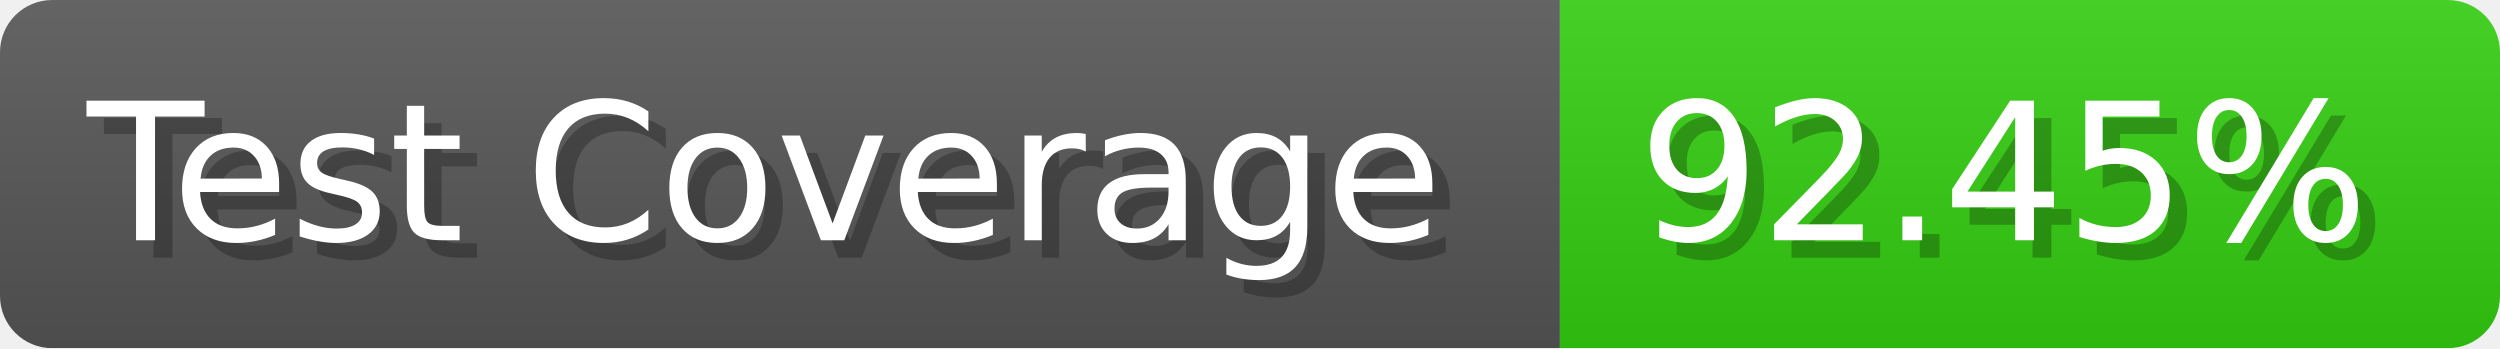
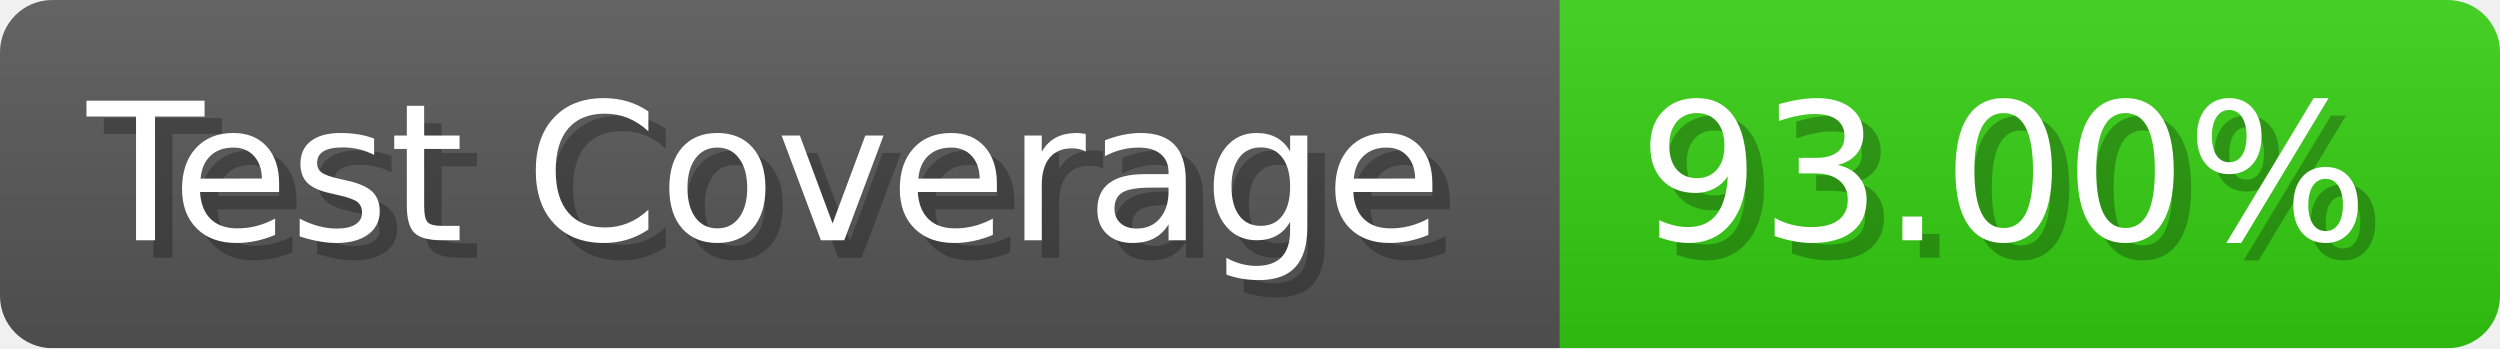
- <svg xmlns="http://www.w3.org/2000/svg" width="143.6" height="20" viewBox="0 0 1436 200" role="img" aria-label="Test Coverage: 92.45%">
+ <svg xmlns="http://www.w3.org/2000/svg" width="143.6" height="20" viewBox="0 0 1436 200" role="img" aria-label="Test Coverage: 93.00%">
  <linearGradient id="a" x2="0" y2="100%">
    <stop offset="0" stop-opacity=".1" stop-color="#EEE" />
    <stop offset="1" stop-opacity=".1" />
  </linearGradient>
  <mask id="m">
    <rect width="1436" height="200" rx="30" fill="#FFF" />
  </mask>
  <g mask="url(#m)">
    <rect width="896" height="200" fill="#555" />
    <rect width="540" height="200" fill="#3C1" x="896" />
    <rect width="1436" height="200" fill="url(#a)" />
  </g>
  <g aria-hidden="true" fill="#fff" text-anchor="start" font-family="Verdana,DejaVu Sans,sans-serif" font-size="110">
    <text x="60" y="148" textLength="796" fill="#000" opacity="0.25">Test Coverage</text>
    <text x="50" y="138" textLength="796">Test Coverage</text>
-     <text x="951" y="148" textLength="440" fill="#000" opacity="0.25">92.45%</text>
-     <text x="941" y="138" textLength="440">92.45%</text>
+     <text x="951" y="148" textLength="440" fill="#000" opacity="0.25">93.00%</text>
+     <text x="941" y="138" textLength="440">93.00%</text>
  </g>
</svg>
